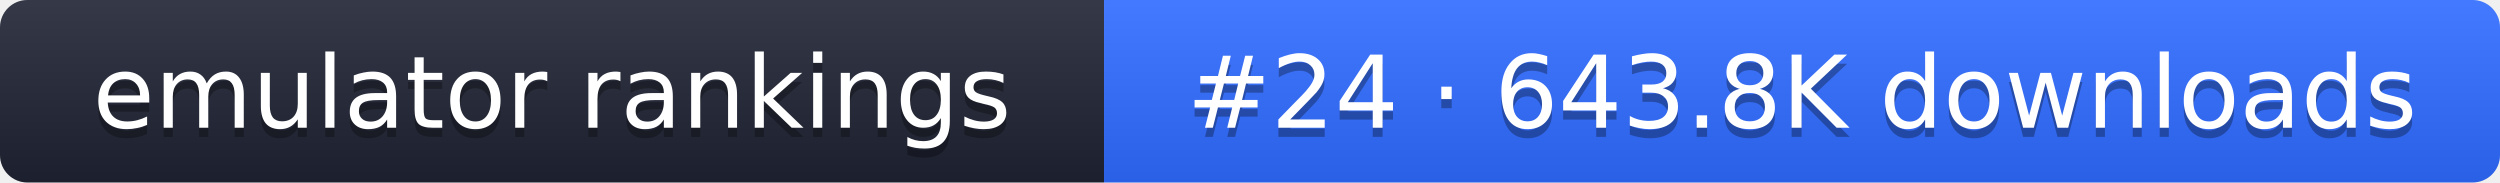
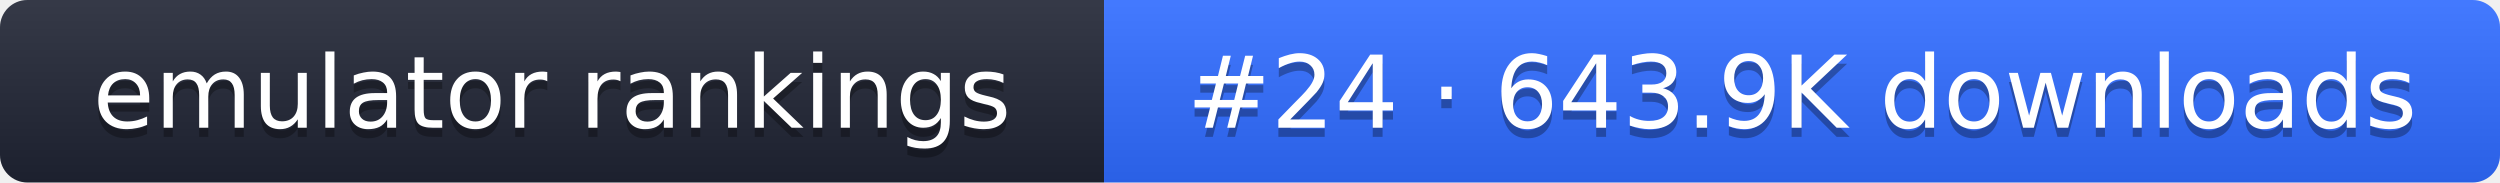
- <svg xmlns="http://www.w3.org/2000/svg" width="274" height="20" role="img" aria-label="emulator rankings: #24 · 643.8K downloads">
+ <svg xmlns="http://www.w3.org/2000/svg" width="274" height="20" role="img" aria-label="emulator rankings: #24 · 643.9K downloads">
  <linearGradient id="g" x2="0" y2="100%">
    <stop offset="0" stop-color="#fff" stop-opacity=".1" />
    <stop offset="1" stop-opacity=".1" />
  </linearGradient>
  <clipPath id="r">
    <rect width="274" height="20" rx="3" fill="#fff" />
  </clipPath>
  <g clip-path="url(#r)">
    <rect width="121" height="20" fill="#1f2433" />
    <rect x="121" width="153" height="20" fill="#2f6bff" />
    <rect width="274" height="20" fill="url(#g)" />
  </g>
  <g fill="#fff" text-anchor="middle" font-family="Verdana,DejaVu Sans,sans-serif" font-size="11">
    <text x="60.5" y="15" fill="#010101" fill-opacity=".3">emulator rankings</text>
    <text x="60.5" y="14">emulator rankings</text>
-     <text x="197.5" y="15" fill="#010101" fill-opacity=".3">#24 · 643.8K downloads</text>
-     <text x="197.5" y="14">#24 · 643.8K downloads</text>
+     <text x="197.5" y="15" fill="#010101" fill-opacity=".3">#24 · 643.9K downloads</text>
+     <text x="197.5" y="14">#24 · 643.9K downloads</text>
  </g>
</svg>
